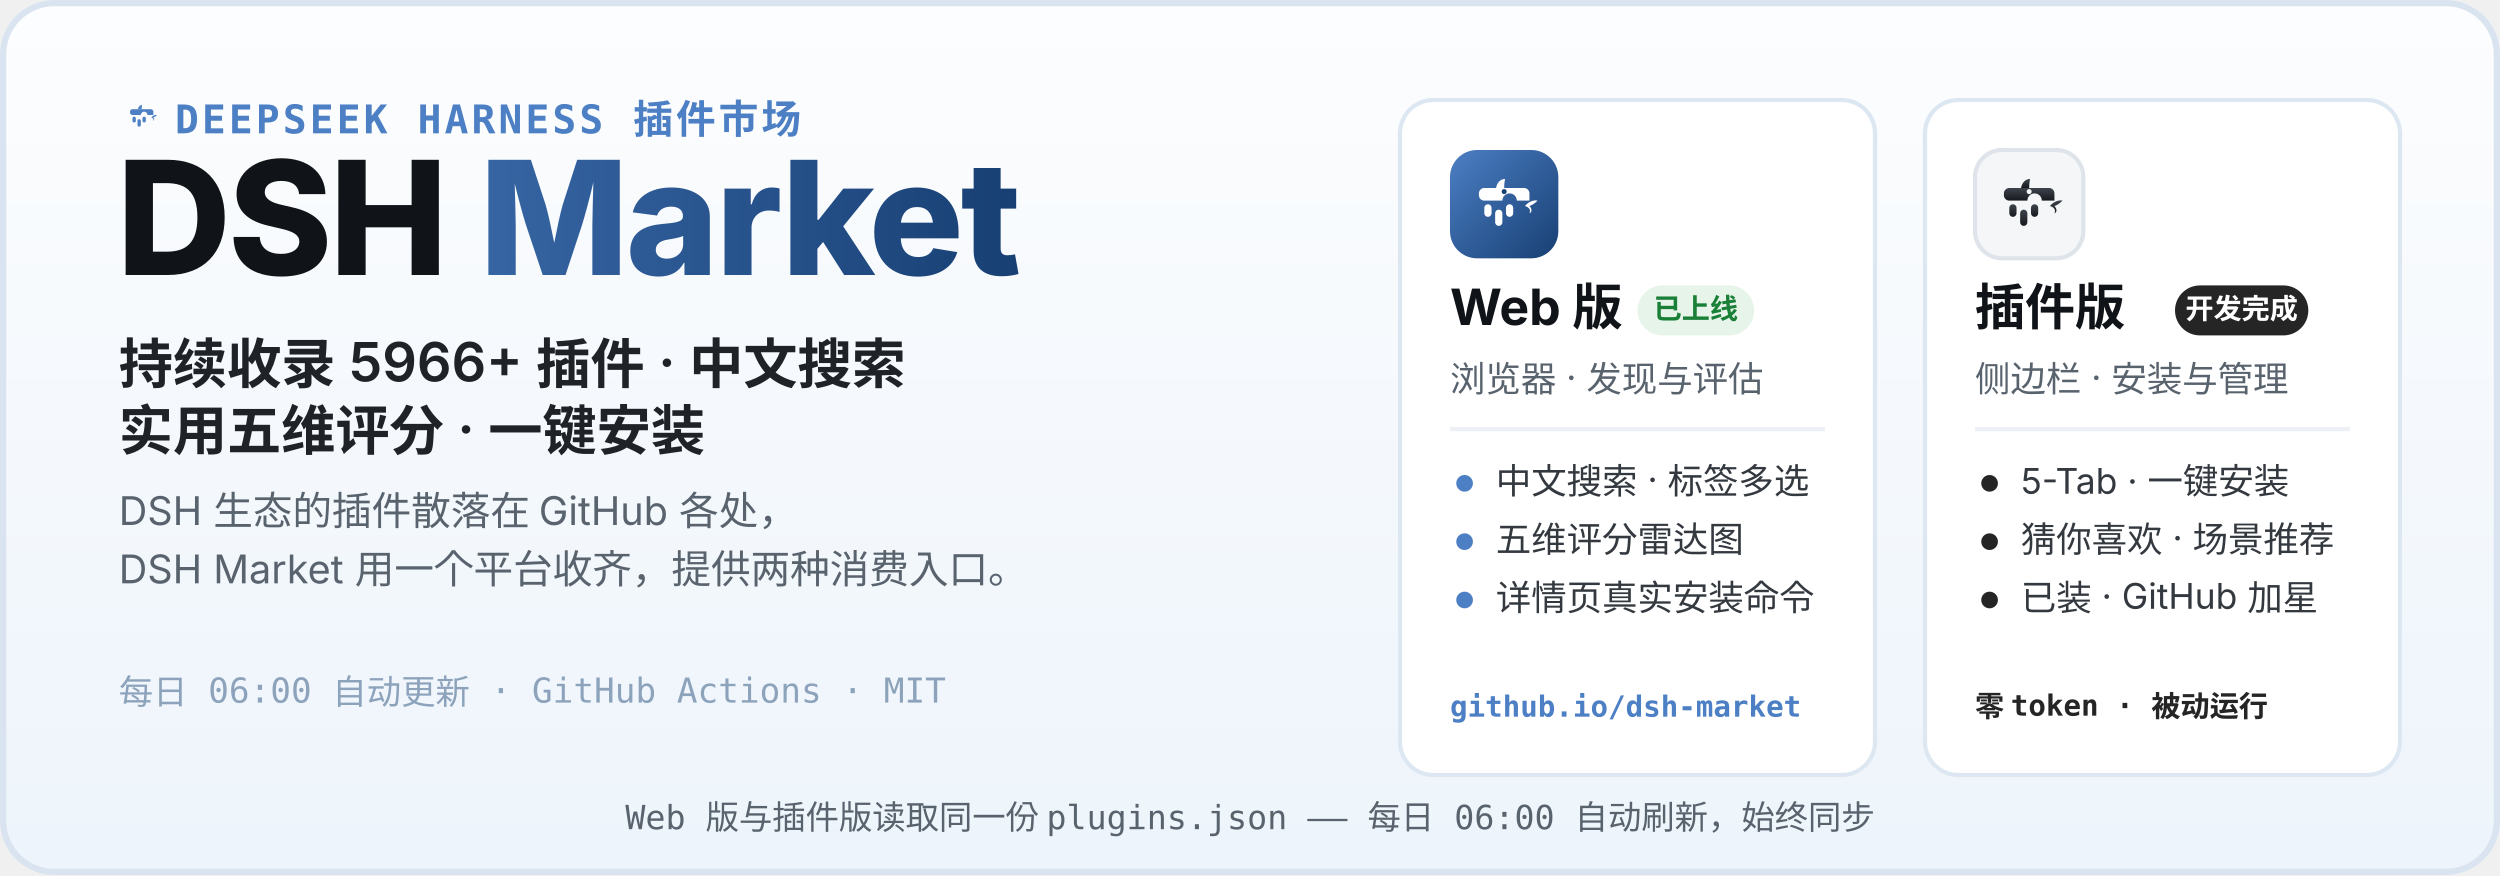
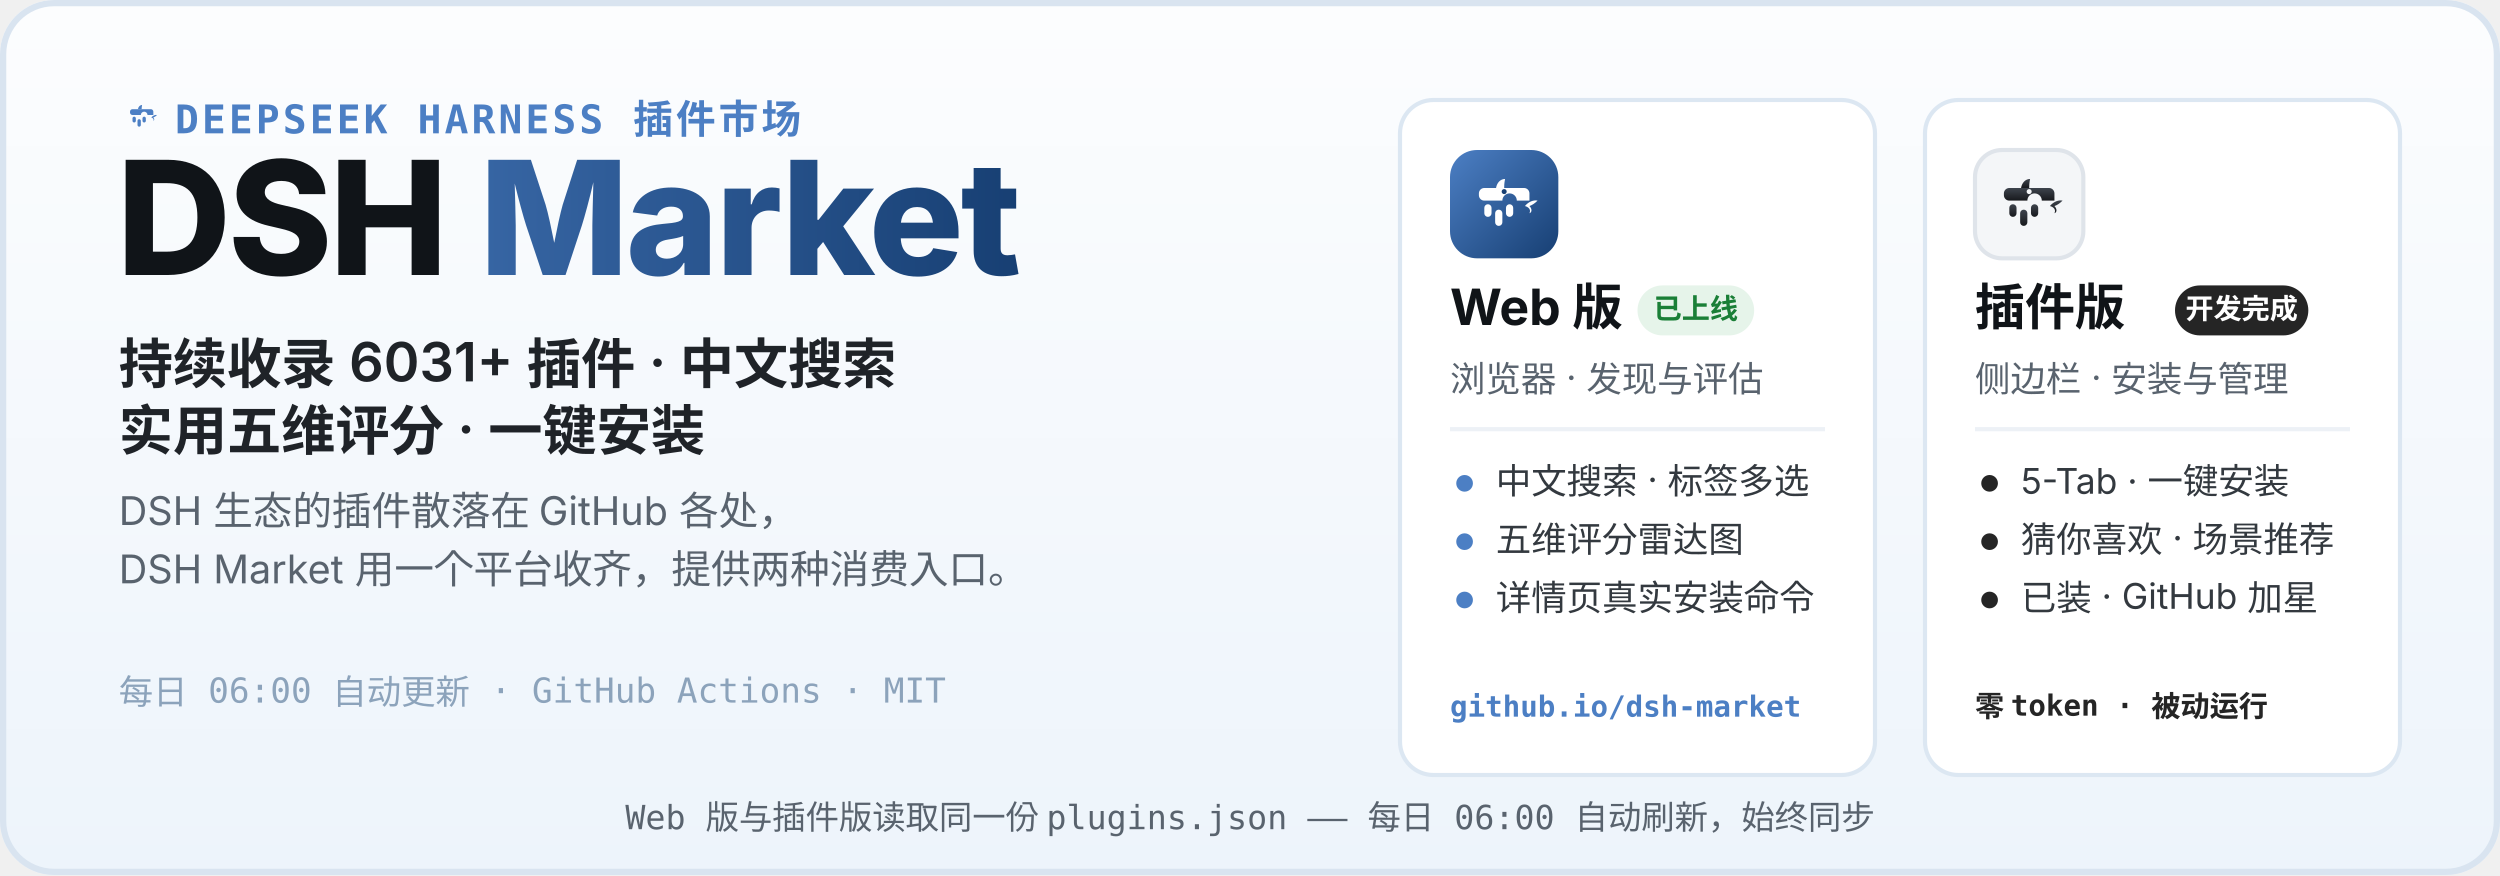
<svg xmlns="http://www.w3.org/2000/svg" width="1200" height="420" viewBox="0 0 1200 420" role="img" aria-labelledby="hero-title hero-desc">
  <defs>
    <linearGradient id="heroBg" x1="0" y1="0" x2="0" y2="1">
      <stop offset="0" stop-color="#FCFDFE" />
      <stop offset="1" stop-color="#EDF4FB" />
    </linearGradient>
    <linearGradient id="webLogo" x1="0" y1="0" x2="1" y2="1">
      <stop offset="0" stop-color="#4C7FC4" />
      <stop offset="1" stop-color="#173F73" />
    </linearGradient>
    <linearGradient id="plugLogo" x1="0" y1="0" x2="0" y2="1">
      <stop offset="0" stop-color="#3E444D" />
      <stop offset="1" stop-color="#17191D" />
    </linearGradient>
    <linearGradient id="marketWord" x1="0" y1="0" x2="1" y2="0">
      <stop offset="0" stop-color="#4C7FC4" />
      <stop offset="1" stop-color="#173F73" />
    </linearGradient>
  </defs>
  <rect width="1200" height="420" rx="26" fill="url(#heroBg)" />
  <rect x="1.5" y="1.5" width="1197" height="417" rx="24.5" fill="none" stroke="#D9E4F0" stroke-width="3" />
  <g transform="translate(56 44) scale(0.2)">
    <path d="M51 42 C52 36 56 32 61 32 C60 37 60 40 60 42 Z" fill="#4C7FC4" />
    <path d="M83 62 C87 57 93 55 97 56 C94 59 91 61 88 62 C91 65 91 69 88 70 C90 66 87 63 83 62 Z" fill="#4C7FC4" />
    <g fill="#4C7FC4">
      <path d="M38 42 h44 a6 6 0 0 1 6 6 v8 h-14 a8 8 0 1 0 -16 0 h-20 a6 6 0 0 1 -6 -6 v-2 a6 6 0 0 1 6 -6 z" />
      <rect x="38" y="60" width="8" height="14" rx="4" />
      <rect x="50" y="66" width="8" height="18" rx="4" />
      <rect x="62" y="60" width="8" height="14" rx="4" />
    </g>
  </g>
  <text x="84" y="64" font-family="ui-monospace, SFMono-Regular, Menlo, Consolas, monospace" font-size="19" font-weight="600" letter-spacing="1.5" fill="#4C7FC4">DEEPSEEK HARNESS 插件市场</text>
  <text x="56" y="132" font-family="-apple-system, BlinkMacSystemFont, 'Segoe UI', 'PingFang SC', 'Microsoft YaHei', 'Noto Sans SC', sans-serif" font-size="76" font-weight="800" letter-spacing="-1.5" fill="#101418">DSH <tspan fill="url(#marketWord)">Market</tspan>
  </text>
-   <text x="57" y="184" font-family="-apple-system, BlinkMacSystemFont, 'Segoe UI', 'PingFang SC', 'Microsoft YaHei', 'Noto Sans SC', sans-serif" font-size="26" font-weight="600" fill="#1F2328">持续收录 5966+ 插件 · 中文搜索</text>
+   <text x="57" y="184" font-family="-apple-system, BlinkMacSystemFont, 'Segoe UI', 'PingFang SC', 'Microsoft YaHei', 'Noto Sans SC', sans-serif" font-size="26" font-weight="600" fill="#1F2328">持续收录 6031+ 插件 · 中文搜索</text>
  <text x="57" y="216" font-family="-apple-system, BlinkMacSystemFont, 'Segoe UI', 'PingFang SC', 'Microsoft YaHei', 'Noto Sans SC', sans-serif" font-size="26" font-weight="600" fill="#1F2328">实用五维评分 · 一键安装</text>
  <text x="57" y="252" font-family="-apple-system, BlinkMacSystemFont, 'Segoe UI', 'PingFang SC', 'Microsoft YaHei', 'Noto Sans SC', sans-serif" font-size="19" fill="#59636E">DSH 生态的插件散落在 GitHub 各处，</text>
  <text x="57" y="280" font-family="-apple-system, BlinkMacSystemFont, 'Segoe UI', 'PingFang SC', 'Microsoft YaHei', 'Noto Sans SC', sans-serif" font-size="19" fill="#59636E">DSH Market 用一个平台收齐，提供两种消费入口。</text>
  <text x="57" y="338" font-family="ui-monospace, SFMono-Regular, Menlo, Consolas, monospace" font-size="16.5" fill="#8CA3BB">每日 06:00 自动更新 · GitHub Actions · MIT</text>
  <g>
    <rect x="672" y="48" width="228" height="324" rx="16" fill="#FFFFFF" stroke="#DCE7F2" stroke-width="2" />
    <g transform="translate(696 72)">
      <rect width="52" height="52" rx="13" fill="url(#webLogo)" />
      <g transform="translate(26 26.9) scale(0.4333) translate(-60 -62)">
        <path d="M51 42 C52 36 56 32 61 32 C60 37 60 40 60 42 Z" fill="#fff" />
        <path d="M83 62 C87 57 93 55 97 56 C94 59 91 61 88 62 C91 65 91 69 88 70 C90 66 87 63 83 62 Z" fill="#fff" />
        <g fill="#fff">
          <path d="M38 42 h44 a6 6 0 0 1 6 6 v8 h-14 a8 8 0 1 0 -16 0 h-20 a6 6 0 0 1 -6 -6 v-2 a6 6 0 0 1 6 -6 z" />
          <rect x="38" y="60" width="8" height="14" rx="4" />
          <rect x="50" y="66" width="8" height="18" rx="4" />
          <rect x="62" y="60" width="8" height="14" rx="4" />
        </g>
        <circle cx="60" cy="46" r="2.8" fill="#173F73" />
      </g>
    </g>
    <text x="696" y="156" font-family="-apple-system, BlinkMacSystemFont, 'Segoe UI', 'PingFang SC', 'Microsoft YaHei', 'Noto Sans SC', sans-serif" font-size="24" font-weight="700" fill="#101418">Web 版</text>
    <rect x="786" y="137" width="56" height="24" rx="12" fill="#E6F4EA" />
    <text x="814" y="153" font-family="-apple-system, BlinkMacSystemFont, 'Segoe UI', 'PingFang SC', 'Microsoft YaHei', 'Noto Sans SC', sans-serif" font-size="13.5" font-weight="700" fill="#1A7F37" text-anchor="middle">已上线</text>
    <text x="696" y="188" font-family="-apple-system, BlinkMacSystemFont, 'Segoe UI', 'PingFang SC', 'Microsoft YaHei', 'Noto Sans SC', sans-serif" font-size="17" fill="#59636E">浏览器 · 发现与评估</text>
    <line x1="696" y1="206" x2="876" y2="206" stroke="#EDF1F6" stroke-width="2" />
    <circle cx="703" cy="232" r="4" fill="#4C7FC4" />
    <text x="718" y="237" font-family="-apple-system, BlinkMacSystemFont, 'Segoe UI', 'PingFang SC', 'Microsoft YaHei', 'Noto Sans SC', sans-serif" font-size="17" fill="#33393F">中文搜索 · 标签多选</text>
    <circle cx="703" cy="260" r="4" fill="#4C7FC4" />
    <text x="718" y="265" font-family="-apple-system, BlinkMacSystemFont, 'Segoe UI', 'PingFang SC', 'Microsoft YaHei', 'Noto Sans SC', sans-serif" font-size="17" fill="#33393F">五维评分雷达图</text>
    <circle cx="703" cy="288" r="4" fill="#4C7FC4" />
    <text x="718" y="293" font-family="-apple-system, BlinkMacSystemFont, 'Segoe UI', 'PingFang SC', 'Microsoft YaHei', 'Noto Sans SC', sans-serif" font-size="17" fill="#33393F">详情页真实安装命令</text>
    <text x="696" y="344" font-family="ui-monospace, SFMono-Regular, Menlo, Consolas, monospace" font-size="14" font-weight="600" fill="#4C7FC4">github.io/dsh-market</text>
  </g>
  <g>
    <rect x="924" y="48" width="228" height="324" rx="16" fill="#FFFFFF" stroke="#DCE7F2" stroke-width="2" />
    <g transform="translate(948 72)">
      <rect width="52" height="52" rx="13" fill="#F4F6F8" stroke="#DFE4EA" stroke-width="2" />
      <g transform="translate(26 26.9) scale(0.4333) translate(-60 -62)">
        <path d="M51 42 C52 36 56 32 61 32 C60 37 60 40 60 42 Z" fill="url(#plugLogo)" />
        <path d="M83 62 C87 57 93 55 97 56 C94 59 91 61 88 62 C91 65 91 69 88 70 C90 66 87 63 83 62 Z" fill="url(#plugLogo)" />
        <g fill="url(#plugLogo)">
          <path d="M38 42 h44 a6 6 0 0 1 6 6 v8 h-14 a8 8 0 1 0 -16 0 h-20 a6 6 0 0 1 -6 -6 v-2 a6 6 0 0 1 6 -6 z" />
          <rect x="38" y="60" width="8" height="14" rx="4" />
          <rect x="50" y="66" width="8" height="18" rx="4" />
          <rect x="62" y="60" width="8" height="14" rx="4" />
        </g>
        <circle cx="60" cy="46" r="2.8" fill="#F4F6F8" />
      </g>
    </g>
    <text x="948" y="156" font-family="-apple-system, BlinkMacSystemFont, 'Segoe UI', 'PingFang SC', 'Microsoft YaHei', 'Noto Sans SC', sans-serif" font-size="24" font-weight="700" fill="#101418">插件版</text>
    <rect x="1044" y="137" width="64" height="24" rx="12" fill="#252525" />
    <text x="1076" y="153" font-family="-apple-system, BlinkMacSystemFont, 'Segoe UI', 'PingFang SC', 'Microsoft YaHei', 'Noto Sans SC', sans-serif" font-size="13.5" font-weight="700" fill="#FFFFFF" text-anchor="middle">开发完成</text>
    <text x="948" y="188" font-family="-apple-system, BlinkMacSystemFont, 'Segoe UI', 'PingFang SC', 'Microsoft YaHei', 'Noto Sans SC', sans-serif" font-size="17" fill="#59636E">侧边栏 · 安装与管理</text>
    <line x1="948" y1="206" x2="1128" y2="206" stroke="#EDF1F6" stroke-width="2" />
    <circle cx="955" cy="232" r="4" fill="#252525" />
    <text x="970" y="237" font-family="-apple-system, BlinkMacSystemFont, 'Segoe UI', 'PingFang SC', 'Microsoft YaHei', 'Noto Sans SC', sans-serif" font-size="17" fill="#33393F">5-Tab · 一键安装</text>
    <circle cx="955" cy="260" r="4" fill="#252525" />
    <text x="970" y="265" font-family="-apple-system, BlinkMacSystemFont, 'Segoe UI', 'PingFang SC', 'Microsoft YaHei', 'Noto Sans SC', sans-serif" font-size="17" fill="#33393F">猜你喜欢 · 场景推荐</text>
    <circle cx="955" cy="288" r="4" fill="#252525" />
    <text x="970" y="293" font-family="-apple-system, BlinkMacSystemFont, 'Segoe UI', 'PingFang SC', 'Microsoft YaHei', 'Noto Sans SC', sans-serif" font-size="17" fill="#33393F">已装 · GitHub 加星</text>
    <text x="948" y="344" font-family="ui-monospace, SFMono-Regular, Menlo, Consolas, monospace" font-size="14" font-weight="600" fill="#252525">零 token · 被动运行</text>
  </g>
  <text x="600" y="398" font-family="ui-monospace, SFMono-Regular, Menlo, Consolas, monospace" font-size="16" fill="#59636E" text-anchor="middle">Web 版与插件版读取同一份 plugins.json —— 每日 06:00 自动刷新，始终同步</text>
</svg>
